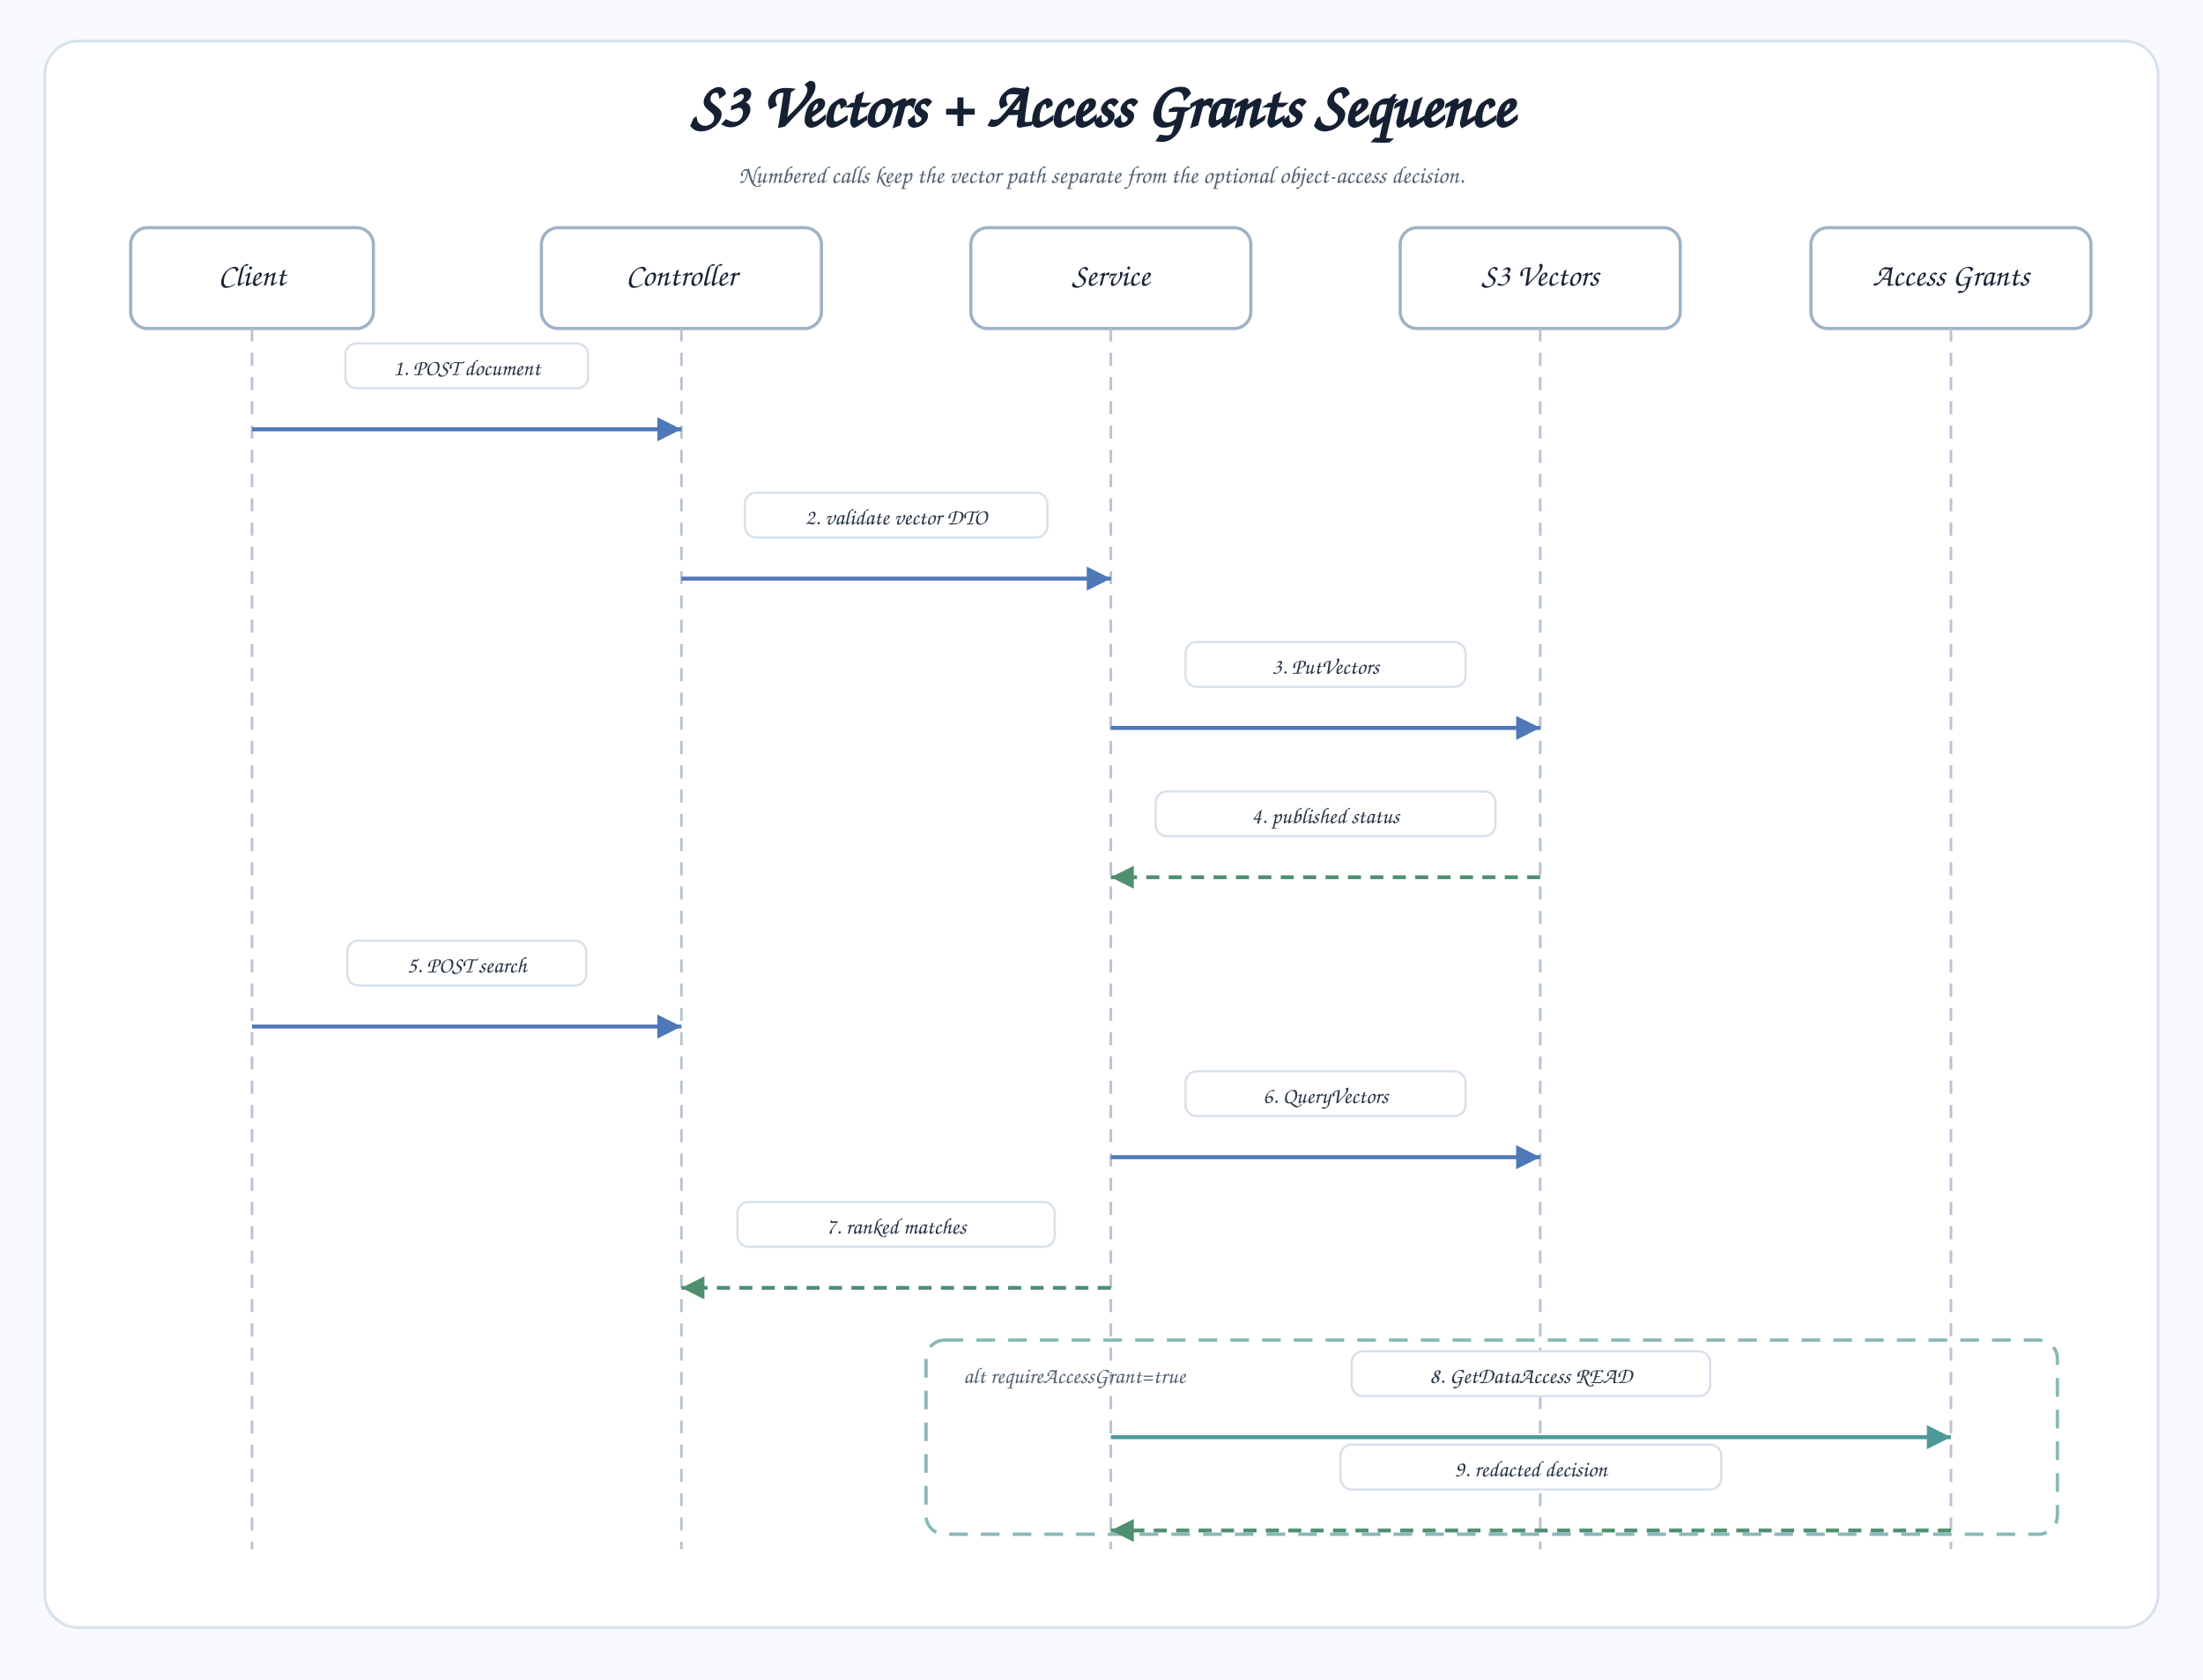
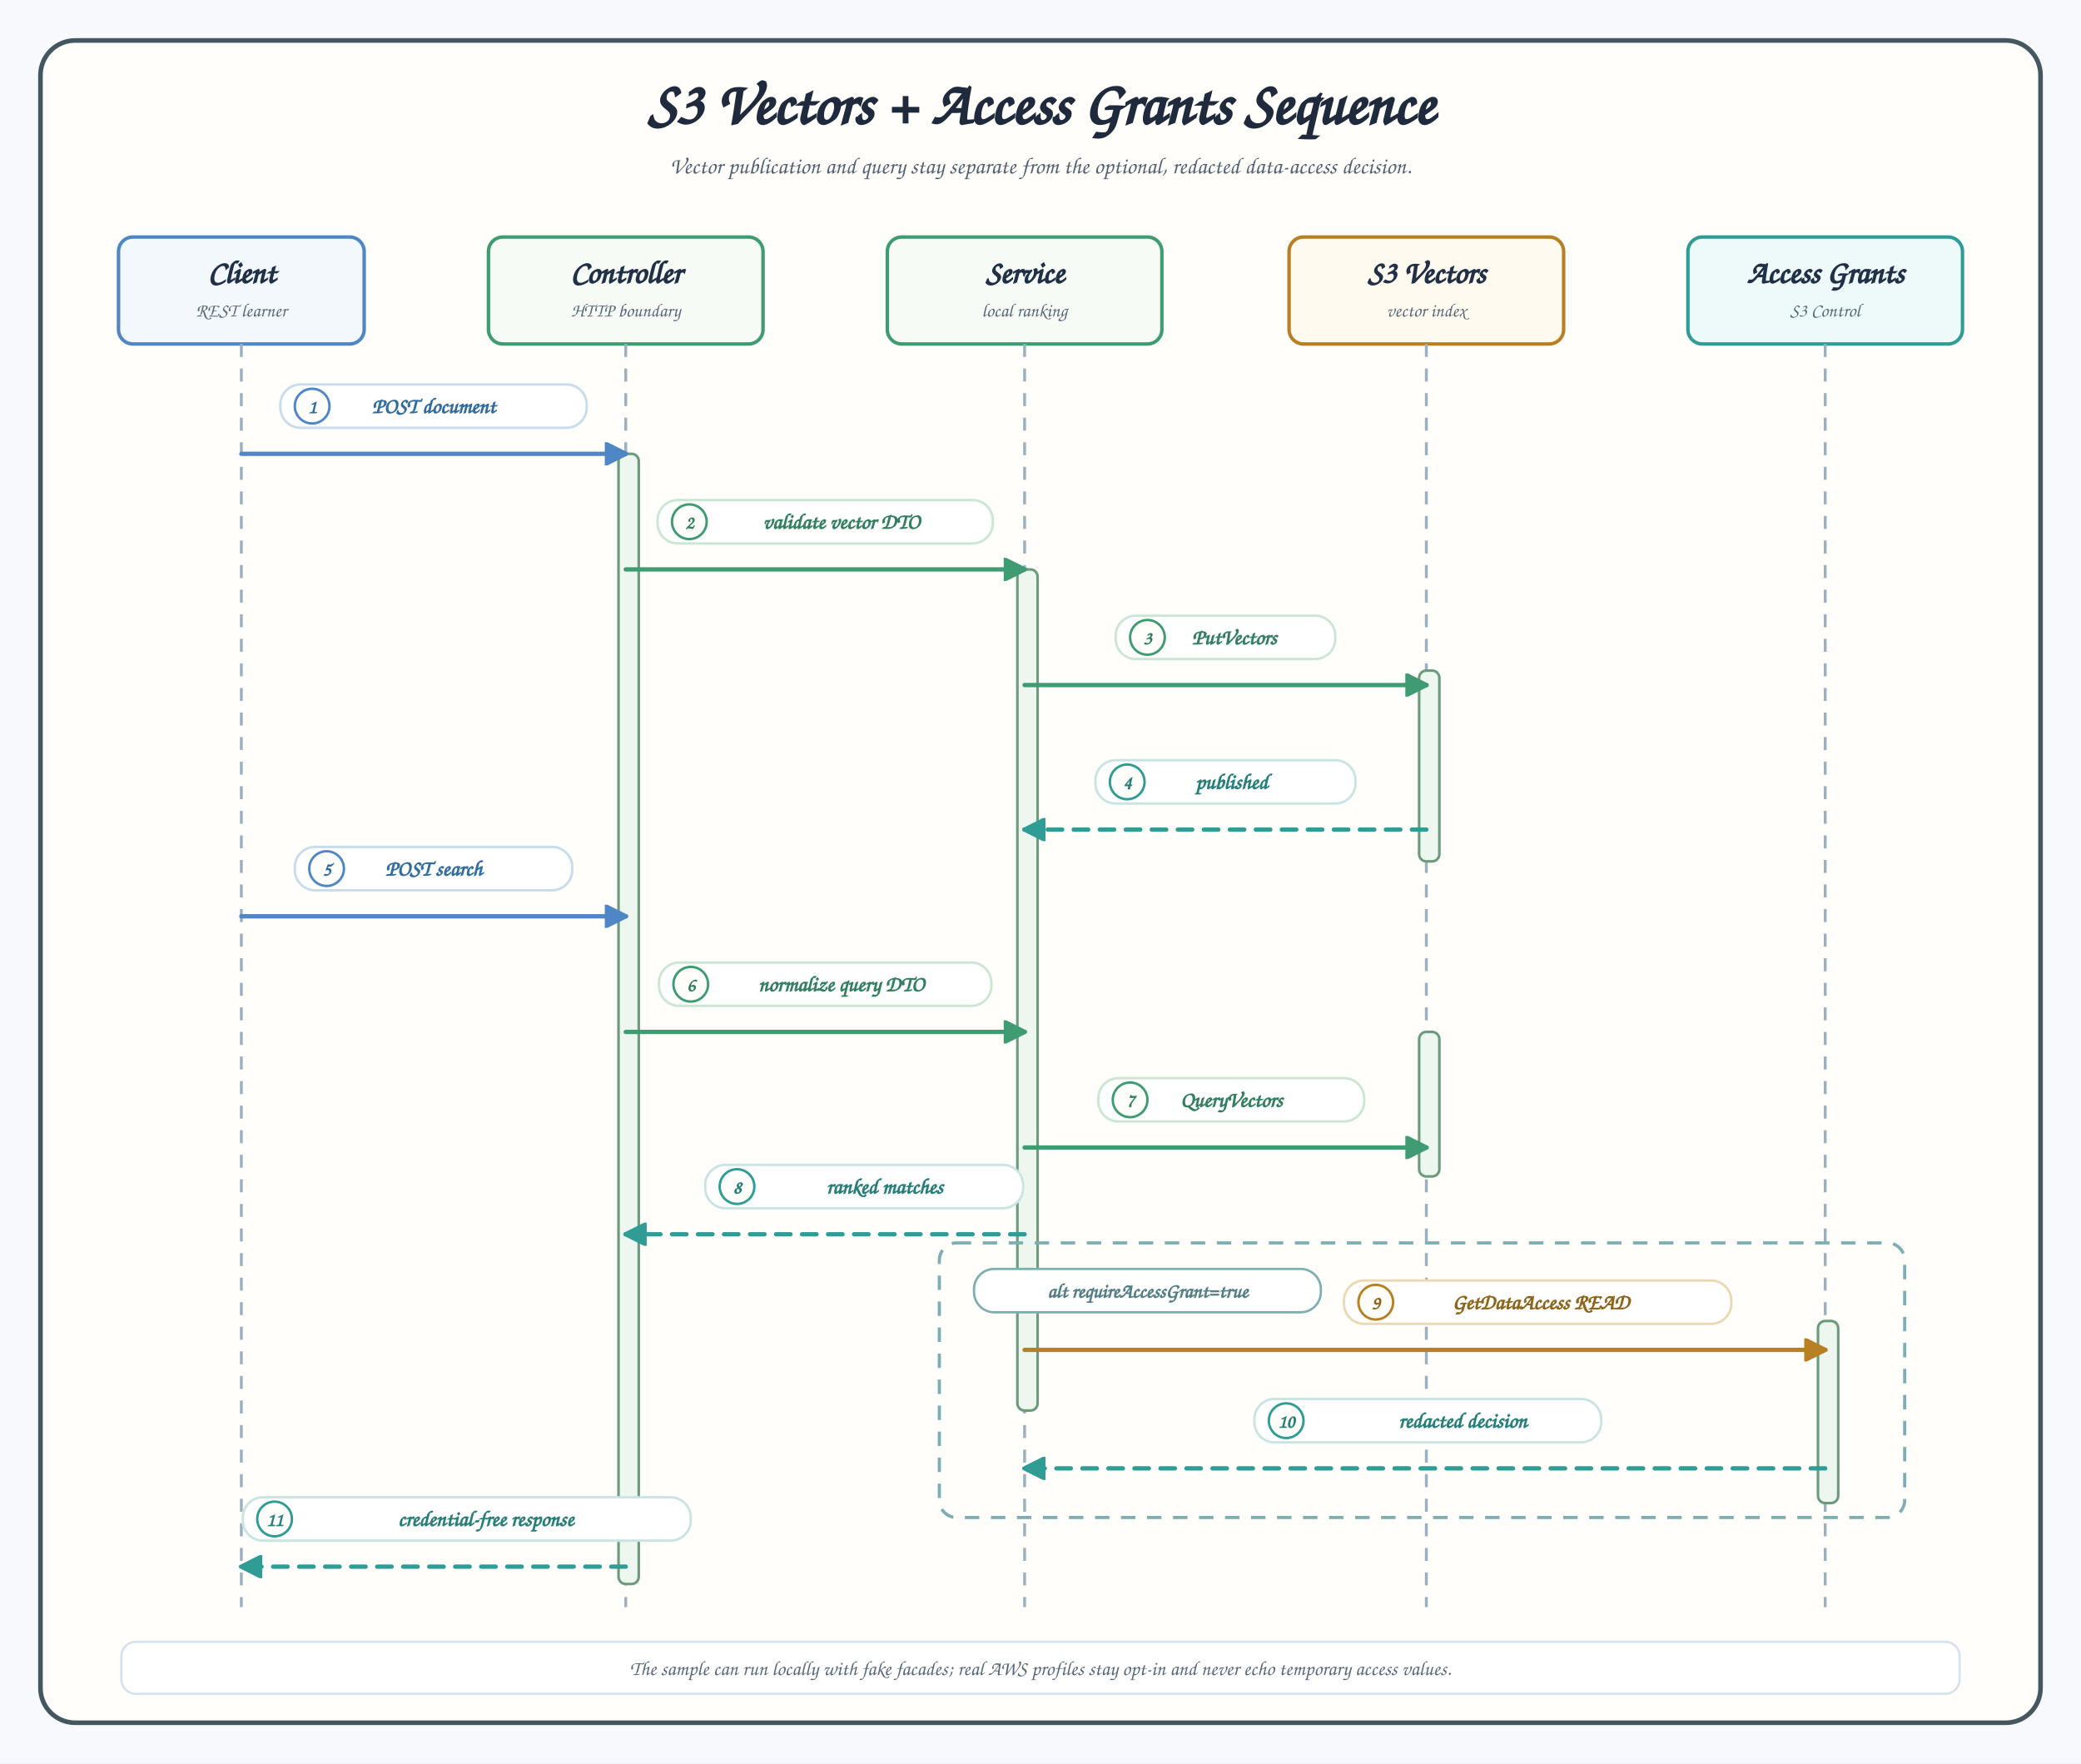
- <svg xmlns="http://www.w3.org/2000/svg" width="1180" height="900" viewBox="0 0 1180 900" role="img" aria-label="S3 Vectors and Access Grants request sequence">
+ <svg xmlns="http://www.w3.org/2000/svg" width="1440" height="1220" viewBox="0 0 1440 1220" role="img" aria-label="S3 Vectors and Access Grants request sequence">
  <defs>
-     <marker id="seqArrowBlue" markerWidth="8" markerHeight="8" refX="7" refY="4" orient="auto" markerUnits="strokeWidth">
-       <path d="M1 1 L7 4 L1 7 Z" fill="#4f78b8" />
+     <marker id="seqArrowBlue" markerWidth="16" markerHeight="16" refX="9" refY="5" orient="auto" markerUnits="userSpaceOnUse" viewBox="0 0 10 10">
+       <path d="M 0 0 L 10 5 L 0 10 Z" fill="#4f86c6" stroke="#4f86c6" stroke-dasharray="none" style="stroke-dasharray:none" />
    </marker>
-     <marker id="seqArrowGreen" markerWidth="8" markerHeight="8" refX="7" refY="4" orient="auto" markerUnits="strokeWidth">
-       <path d="M1 1 L7 4 L1 7 Z" fill="#4f8f70" />
+     <marker id="seqArrowGreen" markerWidth="16" markerHeight="16" refX="9" refY="5" orient="auto" markerUnits="userSpaceOnUse" viewBox="0 0 10 10">
+       <path d="M 0 0 L 10 5 L 0 10 Z" fill="#3f9b72" stroke="#3f9b72" stroke-dasharray="none" style="stroke-dasharray:none" />
    </marker>
-     <marker id="seqArrowTeal" markerWidth="8" markerHeight="8" refX="7" refY="4" orient="auto" markerUnits="strokeWidth">
-       <path d="M1 1 L7 4 L1 7 Z" fill="#4e9a9a" />
+     <marker id="seqArrowAmber" markerWidth="16" markerHeight="16" refX="9" refY="5" orient="auto" markerUnits="userSpaceOnUse" viewBox="0 0 10 10">
+       <path d="M 0 0 L 10 5 L 0 10 Z" fill="#b78022" stroke="#b78022" stroke-dasharray="none" style="stroke-dasharray:none" />
+     </marker>
+     <marker id="seqArrowTeal" markerWidth="16" markerHeight="16" refX="9" refY="5" orient="auto" markerUnits="userSpaceOnUse" viewBox="0 0 10 10">
+       <path d="M 0 0 L 10 5 L 0 10 Z" fill="#2f9c95" stroke="#2f9c95" stroke-dasharray="none" style="stroke-dasharray:none" />
    </marker>
    <style>
      .canvas{fill:#f7f9fc}
-       .frame{fill:#ffffff;stroke:#d9e2ec;stroke-width:1.5}
-       .title{font-family:"Architects Daughter", "Comic Sans MS", cursive;font-size:34px;font-weight:700;fill:#162033}
-       .subtitle{font-family:"Comic Mono", "Comic Sans MS", cursive;font-size:13px;fill:#526274}
-       .actor{font-family:"Architects Daughter", "Comic Sans MS", cursive;font-size:17px;fill:#182335}
-       .message{font-family:"Comic Mono", "Comic Sans MS", cursive;font-size:12px;fill:#263445}
-       .smallLabel{font-family:"Comic Mono", "Comic Sans MS", cursive;font-size:12px;fill:#526274}
-       .box{fill:#ffffff;stroke:#9fb1c5;stroke-width:1.7}
-       .lifeline{stroke:#b8c4d3;stroke-width:1.4;stroke-dasharray:7 6}
-       .call{stroke:#4f78b8;stroke-width:2.15;fill:none;marker-end:url(#seqArrowBlue)}
-       .return{stroke:#4f8f70;stroke-width:2.05;stroke-dasharray:7 5;fill:none;marker-end:url(#seqArrowGreen)}
-       .accessCall{stroke:#4e9a9a;stroke-width:2.15;fill:none;marker-end:url(#seqArrowTeal)}
-       .label{fill:#ffffff;stroke:#d8e0ea;stroke-width:1.2}
-       .alt{fill:none;stroke:#8ab8b8;stroke-width:1.8;stroke-dasharray:10 7}
+       .frame{fill:#fffefa;stroke:#445760;stroke-width:3.2}
+       .title{font-family:"Architects Daughter", "Comic Sans MS", cursive;font-size:42px;font-weight:700;fill:#1f2b3d}
+       .subtitle{font-family:"Comic Mono", "Comic Sans MS", cursive;font-size:16px;fill:#526274}
+       .header{stroke-width:2.4}
+       .header.client{fill:#f3f8fd;stroke:#4f86c6}
+       .header.app{fill:#f7fbf6;stroke:#3f9b72}
+       .header.vector{fill:#fffaf0;stroke:#b78022}
+       .header.access{fill:#eefafa;stroke:#2f9c95}
+       .participant-title{font-family:"Architects Daughter", "Comic Sans MS", cursive;font-size:22px;font-weight:700;fill:#213047}
+       .role{font-family:"Comic Mono", "Comic Sans MS", cursive;font-size:13px;fill:#586879}
+       .lifeline{stroke:#9db0bd;stroke-width:2;stroke-dasharray:9 8}
+       .activation{fill:#edf7ef;stroke:#6b9a7d;stroke-width:1.8}
+       .callBlue{stroke:#4f86c6;stroke-width:3;fill:none;marker-end:url(#seqArrowBlue);stroke-linecap:round;stroke-linejoin:round}
+       .callGreen{stroke:#3f9b72;stroke-width:3;fill:none;marker-end:url(#seqArrowGreen);stroke-linecap:round;stroke-linejoin:round}
+       .callAmber{stroke:#b78022;stroke-width:3;fill:none;marker-end:url(#seqArrowAmber);stroke-linecap:round;stroke-linejoin:round}
+       .return{stroke:#2f9c95;stroke-width:3;stroke-dasharray:10 8;fill:none;marker-end:url(#seqArrowTeal);stroke-linecap:round;stroke-linejoin:round}
+       .labelPill{fill:#ffffff;stroke-width:1.7}
+       .pillBlue{stroke:#c8dceb}
+       .pillGreen{stroke:#cce6d4}
+       .pillAmber{stroke:#ead9b4}
+       .pillTeal{stroke:#c9e4e2}
+       .numBadge{fill:#fffefa;stroke-width:1.7}
+       .badgeBlue{stroke:#4f86c6}
+       .badgeGreen{stroke:#3f9b72}
+       .badgeAmber{stroke:#b78022}
+       .badgeTeal{stroke:#2f9c95}
+       .num{font-family:"Comic Mono", "Comic Sans MS", cursive;font-size:13px;font-weight:700}
+       .numBlue{fill:#326d9f}
+       .numGreen{fill:#347f5f}
+       .numAmber{fill:#8f641b}
+       .numTeal{fill:#287f7a}
+       .labelText{font-family:"Comic Mono", "Comic Sans MS", cursive;font-size:15px;font-weight:700}
+       .textBlue{fill:#326d9f}
+       .textGreen{fill:#347f5f}
+       .textAmber{fill:#8f641b}
+       .textTeal{fill:#287f7a}
+       .alt{fill:none;stroke:#7daeb2;stroke-width:2.2;stroke-dasharray:10 8}
+       .branchHeader{fill:#ffffff;stroke:#7daeb2;stroke-width:1.6}
+       .branchText{font-family:"Comic Mono", "Comic Sans MS", cursive;font-size:14px;font-weight:700;fill:#557f86}
+       .footer{fill:#ffffff;stroke:#d6e2ec;stroke-width:1.6}
+       .footerText{font-family:"Comic Mono", "Comic Sans MS", cursive;font-size:14px;fill:#586879}
    </style>
  </defs>
-   <rect class="canvas" x="0" y="0" width="1180" height="900" />
-   <rect class="frame" x="24" y="22" width="1132" height="850" rx="18" />
-   <text class="title" x="590" y="68" text-anchor="middle">S3 Vectors + Access Grants Sequence</text>
-   <text class="subtitle" x="590" y="98" text-anchor="middle">Numbered calls keep the vector path separate from the optional object-access decision.</text>
-   <rect class="box" x="70" y="122" width="130" height="54" rx="9" />
-   <text class="actor" x="135" y="153" text-anchor="middle">Client</text>
-   <rect class="box" x="290" y="122" width="150" height="54" rx="9" />
-   <text class="actor" x="365" y="153" text-anchor="middle">Controller</text>
-   <rect class="box" x="520" y="122" width="150" height="54" rx="9" />
-   <text class="actor" x="595" y="153" text-anchor="middle">Service</text>
-   <rect class="box" x="750" y="122" width="150" height="54" rx="9" />
-   <text class="actor" x="825" y="153" text-anchor="middle">S3 Vectors</text>
-   <rect class="box" x="970" y="122" width="150" height="54" rx="9" />
-   <text class="actor" x="1045" y="153" text-anchor="middle">Access Grants</text>
-   <line class="lifeline" x1="135" y1="176" x2="135" y2="830" />
-   <line class="lifeline" x1="365" y1="176" x2="365" y2="830" />
-   <line class="lifeline" x1="595" y1="176" x2="595" y2="830" />
-   <line class="lifeline" x1="825" y1="176" x2="825" y2="830" />
-   <line class="lifeline" x1="1045" y1="176" x2="1045" y2="830" />
-   <path class="call" d="M 135 230 L 365 230" />
-   <rect class="label" x="185" y="184" width="130" height="24" rx="6" />
-   <text class="message" x="250" y="201" text-anchor="middle">1. POST document</text>
-   <path class="call" d="M 365 310 L 595 310" />
-   <rect class="label" x="399" y="264" width="162" height="24" rx="6" />
-   <text class="message" x="480" y="281" text-anchor="middle">2. validate vector DTO</text>
-   <path class="call" d="M 595 390 L 825 390" />
-   <rect class="label" x="635" y="344" width="150" height="24" rx="6" />
-   <text class="message" x="710" y="361" text-anchor="middle">3. PutVectors</text>
-   <path class="return" d="M 825 470 L 595 470" />
-   <rect class="label" x="619" y="424" width="182" height="24" rx="6" />
-   <text class="message" x="710" y="441" text-anchor="middle">4. published status</text>
-   <path class="call" d="M 135 550 L 365 550" />
-   <rect class="label" x="186" y="504" width="128" height="24" rx="6" />
-   <text class="message" x="250" y="521" text-anchor="middle">5. POST search</text>
-   <path class="call" d="M 595 620 L 825 620" />
-   <rect class="label" x="635" y="574" width="150" height="24" rx="6" />
-   <text class="message" x="710" y="591" text-anchor="middle">6. QueryVectors</text>
-   <path class="return" d="M 595 690 L 365 690" />
-   <rect class="label" x="395" y="644" width="170" height="24" rx="6" />
-   <text class="message" x="480" y="661" text-anchor="middle">7. ranked matches</text>
-   <rect class="alt" x="496" y="718" width="606" height="104" rx="10" />
-   <text class="smallLabel" x="516" y="741">alt requireAccessGrant=true</text>
-   <path class="accessCall" d="M 595 770 L 1045 770" />
-   <rect class="label" x="724" y="724" width="192" height="24" rx="6" />
-   <text class="message" x="820" y="741" text-anchor="middle">8. GetDataAccess READ</text>
-   <path class="return" d="M 1045 820 L 595 820" />
-   <rect class="label" x="718" y="774" width="204" height="24" rx="6" />
-   <text class="message" x="820" y="791" text-anchor="middle">9. redacted decision</text>
+   <rect class="canvas" x="0" y="0" width="1440" height="1220" />
+   <rect class="frame" x="28" y="28" width="1384" height="1164" rx="24" />
+   <text class="title" x="720" y="86" text-anchor="middle">S3 Vectors + Access Grants Sequence</text>
+   <text class="subtitle" x="720" y="120" text-anchor="middle">Vector publication and query stay separate from the optional, redacted data-access decision.</text>
+   <rect class="header client" x="82" y="164" width="170" height="74" rx="10" />
+   <text class="participant-title" x="167" y="196" text-anchor="middle">Client</text>
+   <text class="role" x="167" y="219" text-anchor="middle">REST learner</text>
+   <rect class="header app" x="338" y="164" width="190" height="74" rx="10" />
+   <text class="participant-title" x="433" y="196" text-anchor="middle">Controller</text>
+   <text class="role" x="433" y="219" text-anchor="middle">HTTP boundary</text>
+   <rect class="header app" x="614" y="164" width="190" height="74" rx="10" />
+   <text class="participant-title" x="709" y="196" text-anchor="middle">Service</text>
+   <text class="role" x="709" y="219" text-anchor="middle">local ranking</text>
+   <rect class="header vector" x="892" y="164" width="190" height="74" rx="10" />
+   <text class="participant-title" x="987" y="196" text-anchor="middle">S3 Vectors</text>
+   <text class="role" x="987" y="219" text-anchor="middle">vector index</text>
+   <rect class="header access" x="1168" y="164" width="190" height="74" rx="10" />
+   <text class="participant-title" x="1263" y="196" text-anchor="middle">Access Grants</text>
+   <text class="role" x="1263" y="219" text-anchor="middle">S3 Control</text>
+   <line class="lifeline" x1="167" y1="238" x2="167" y2="1112" />
+   <line class="lifeline" x1="433" y1="238" x2="433" y2="1112" />
+   <line class="lifeline" x1="709" y1="238" x2="709" y2="1112" />
+   <line class="lifeline" x1="987" y1="238" x2="987" y2="1112" />
+   <line class="lifeline" x1="1263" y1="238" x2="1263" y2="1112" />
+   <rect class="activation" x="428" y="314" width="14" height="782" rx="5" />
+   <rect class="activation" x="704" y="394" width="14" height="582" rx="5" />
+   <rect class="activation" x="982" y="464" width="14" height="132" rx="5" />
+   <rect class="activation" x="982" y="714" width="14" height="100" rx="5" />
+   <rect class="activation" x="1258" y="914" width="14" height="126" rx="5" />
+   <path class="callBlue" d="M 167 314 L 433 314" />
+   <rect class="labelPill pillBlue" x="194" y="266" width="212" height="30" rx="14" />
+   <circle class="numBadge badgeBlue" cx="216" cy="281" r="12" />
+   <text class="num numBlue" x="216" y="286" text-anchor="middle">1</text>
+   <text class="labelText textBlue" x="300" y="286" text-anchor="middle">POST document</text>
+   <path class="callGreen" d="M 433 394 L 709 394" />
+   <rect class="labelPill pillGreen" x="455" y="346" width="232" height="30" rx="14" />
+   <circle class="numBadge badgeGreen" cx="477" cy="361" r="12" />
+   <text class="num numGreen" x="477" y="366" text-anchor="middle">2</text>
+   <text class="labelText textGreen" x="582" y="366" text-anchor="middle">validate vector DTO</text>
+   <path class="callGreen" d="M 709 474 L 987 474" />
+   <rect class="labelPill pillGreen" x="772" y="426" width="152" height="30" rx="14" />
+   <circle class="numBadge badgeGreen" cx="794" cy="441" r="12" />
+   <text class="num numGreen" x="794" y="446" text-anchor="middle">3</text>
+   <text class="labelText textGreen" x="854" y="446" text-anchor="middle">PutVectors</text>
+   <path class="return" d="M 987 574 L 709 574" />
+   <rect class="labelPill pillTeal" x="758" y="526" width="180" height="30" rx="14" />
+   <circle class="numBadge badgeTeal" cx="780" cy="541" r="12" />
+   <text class="num numTeal" x="780" y="546" text-anchor="middle">4</text>
+   <text class="labelText textTeal" x="852" y="546" text-anchor="middle">published</text>
+   <path class="callBlue" d="M 167 634 L 433 634" />
+   <rect class="labelPill pillBlue" x="204" y="586" width="192" height="30" rx="14" />
+   <circle class="numBadge badgeBlue" cx="226" cy="601" r="12" />
+   <text class="num numBlue" x="226" y="606" text-anchor="middle">5</text>
+   <text class="labelText textBlue" x="300" y="606" text-anchor="middle">POST search</text>
+   <path class="callGreen" d="M 433 714 L 709 714" />
+   <rect class="labelPill pillGreen" x="456" y="666" width="230" height="30" rx="14" />
+   <circle class="numBadge badgeGreen" cx="478" cy="681" r="12" />
+   <text class="num numGreen" x="478" y="686" text-anchor="middle">6</text>
+   <text class="labelText textGreen" x="582" y="686" text-anchor="middle">normalize query DTO</text>
+   <path class="callGreen" d="M 709 794 L 987 794" />
+   <rect class="labelPill pillGreen" x="760" y="746" width="184" height="30" rx="14" />
+   <circle class="numBadge badgeGreen" cx="782" cy="761" r="12" />
+   <text class="num numGreen" x="782" y="766" text-anchor="middle">7</text>
+   <text class="labelText textGreen" x="852" y="766" text-anchor="middle">QueryVectors</text>
+   <path class="return" d="M 709 854 L 433 854" />
+   <rect class="labelPill pillTeal" x="488" y="806" width="220" height="30" rx="14" />
+   <circle class="numBadge badgeTeal" cx="510" cy="821" r="12" />
+   <text class="num numTeal" x="510" y="826" text-anchor="middle">8</text>
+   <text class="labelText textTeal" x="612" y="826" text-anchor="middle">ranked matches</text>
+   <rect class="alt" x="650" y="860" width="668" height="190" rx="12" />
+   <rect class="branchHeader" x="674" y="878" width="240" height="30" rx="14" />
+   <text class="branchText" x="794" y="898" text-anchor="middle">alt requireAccessGrant=true</text>
+   <path class="callAmber" d="M 709 934 L 1263 934" />
+   <rect class="labelPill pillAmber" x="930" y="886" width="268" height="30" rx="14" />
+   <circle class="numBadge badgeAmber" cx="952" cy="901" r="12" />
+   <text class="num numAmber" x="952" y="906" text-anchor="middle">9</text>
+   <text class="labelText textAmber" x="1066" y="906" text-anchor="middle">GetDataAccess READ</text>
+   <path class="return" d="M 1263 1016 L 709 1016" />
+   <rect class="labelPill pillTeal" x="868" y="968" width="240" height="30" rx="14" />
+   <circle class="numBadge badgeTeal" cx="890" cy="983" r="12" />
+   <text class="num numTeal" x="890" y="988" text-anchor="middle">10</text>
+   <text class="labelText textTeal" x="1012" y="988" text-anchor="middle">redacted decision</text>
+   <path class="return" d="M 433 1084 L 167 1084" />
+   <rect class="labelPill pillTeal" x="168" y="1036" width="310" height="30" rx="14" />
+   <circle class="numBadge badgeTeal" cx="190" cy="1051" r="12" />
+   <text class="num numTeal" x="190" y="1056" text-anchor="middle">11</text>
+   <text class="labelText textTeal" x="336" y="1056" text-anchor="middle">credential-free response</text>
+   <rect class="footer" x="84" y="1136" width="1272" height="36" rx="10" />
+   <text class="footerText" x="720" y="1159" text-anchor="middle">The sample can run locally with fake facades; real AWS profiles stay opt-in and never echo temporary access values.</text>
</svg>
